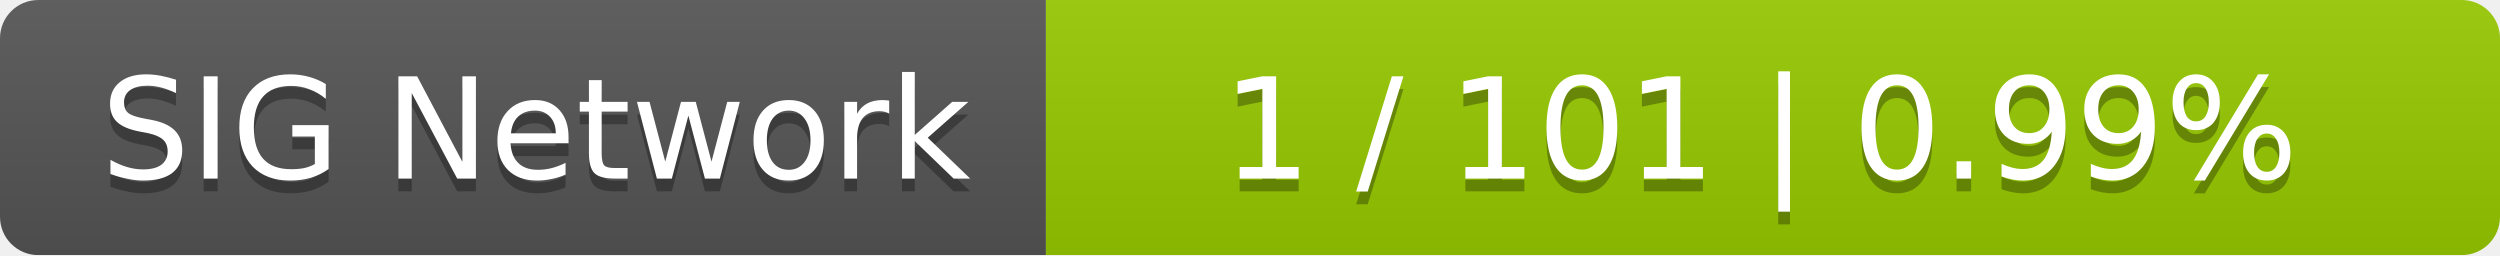
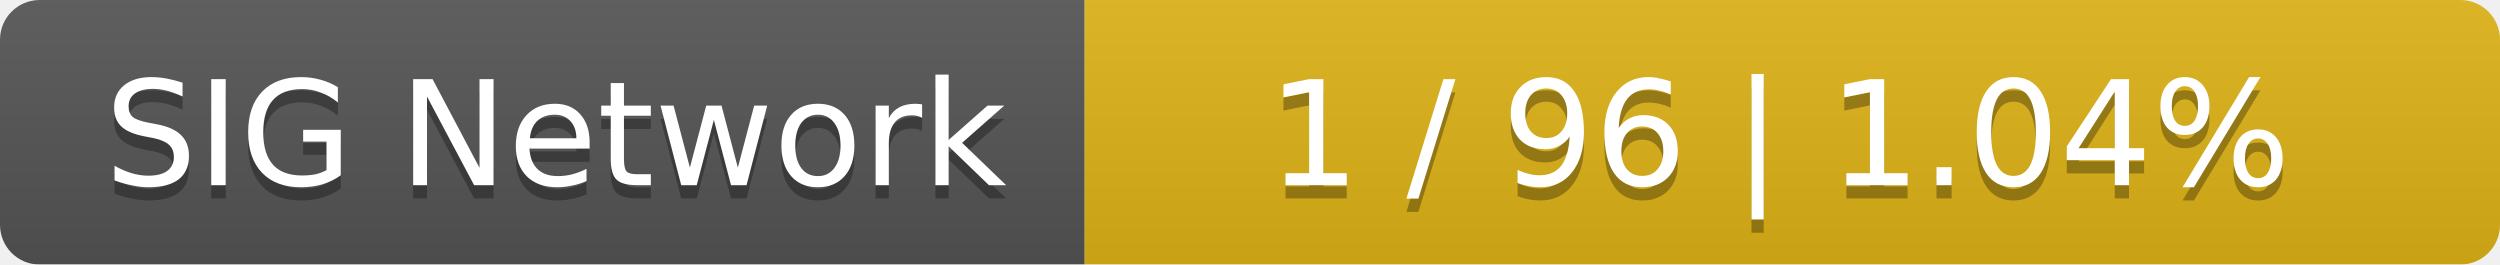
- <svg xmlns="http://www.w3.org/2000/svg" width="196" height="20">
+ <svg xmlns="http://www.w3.org/2000/svg" width="189" height="20">
  <linearGradient id="smooth" x2="0" y2="100%">
    <stop offset="0" stop-color="#bbb" stop-opacity=".1" />
    <stop offset="1" stop-opacity=".1" />
  </linearGradient>
  <mask id="round">
-     <rect width="196" height="20" rx="3" fill="#fff" />
+     <rect width="189" height="20" rx="3" fill="#fff" />
  </mask>
  <g mask="url(#round)">
    <rect width="82" height="20" fill="#555" />
-     <rect x="82" width="114" height="20" fill="#97ca00" />
-     <rect width="196" height="20" fill="url(#smooth)" />
+     <rect x="82" width="107" height="20" fill="#dfb317" />
+     <rect width="189" height="20" fill="url(#smooth)" />
  </g>
  <g fill="#fff" text-anchor="middle" font-family="DejaVu Sans,Verdana,Geneva,sans-serif" font-size="11">
    <text x="42" y="15" fill="#010101" fill-opacity=".3">SIG Network</text>
    <text x="42" y="14">SIG Network</text>
-     <text x="138" y="15" fill="#010101" fill-opacity=".3">1 / 101    |    0.99%</text>
-     <text x="138" y="14">1 / 101    |    0.99%</text>
+     <text x="134.5" y="15" fill="#010101" fill-opacity=".3">1 / 96    |    1.04%</text>
+     <text x="134.5" y="14">1 / 96    |    1.04%</text>
  </g>
</svg>
